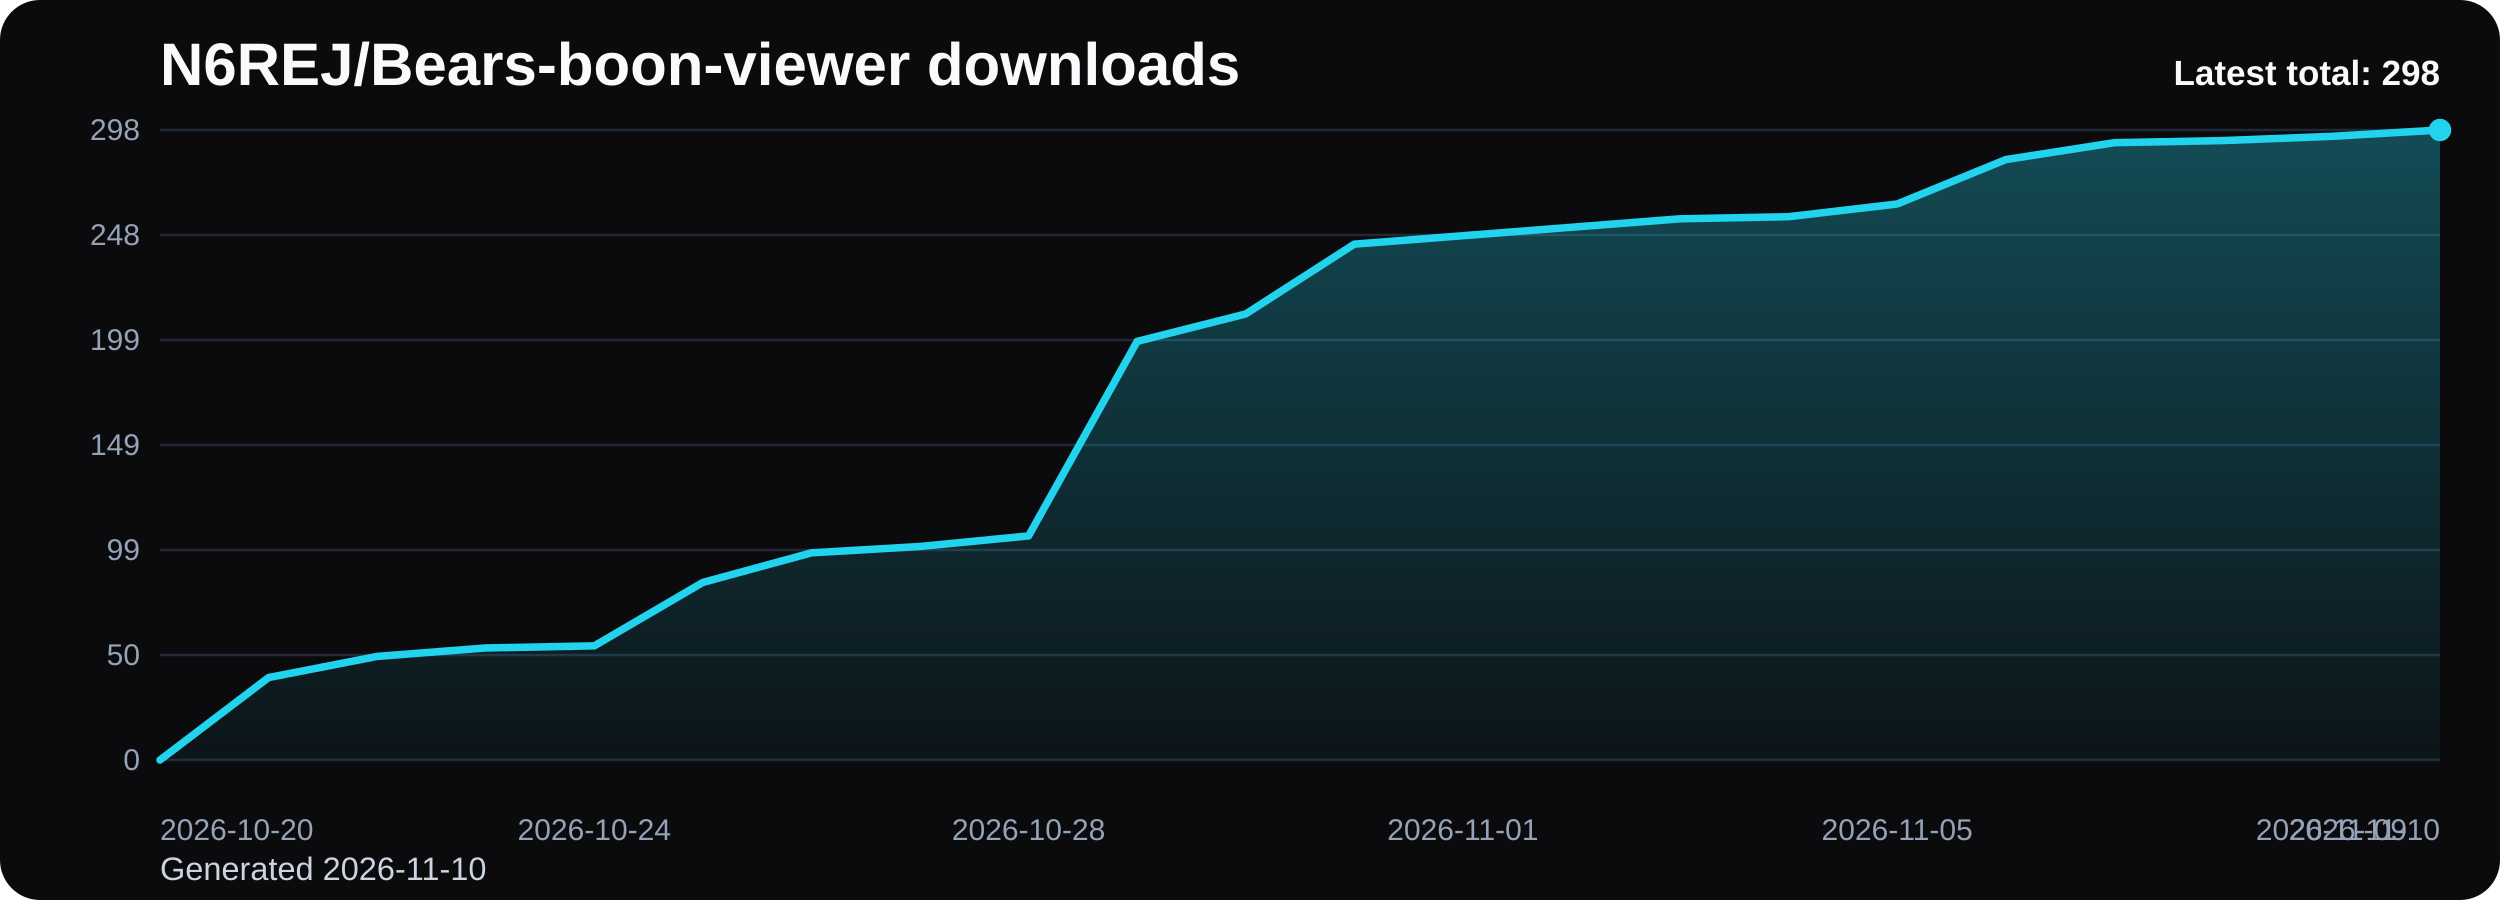
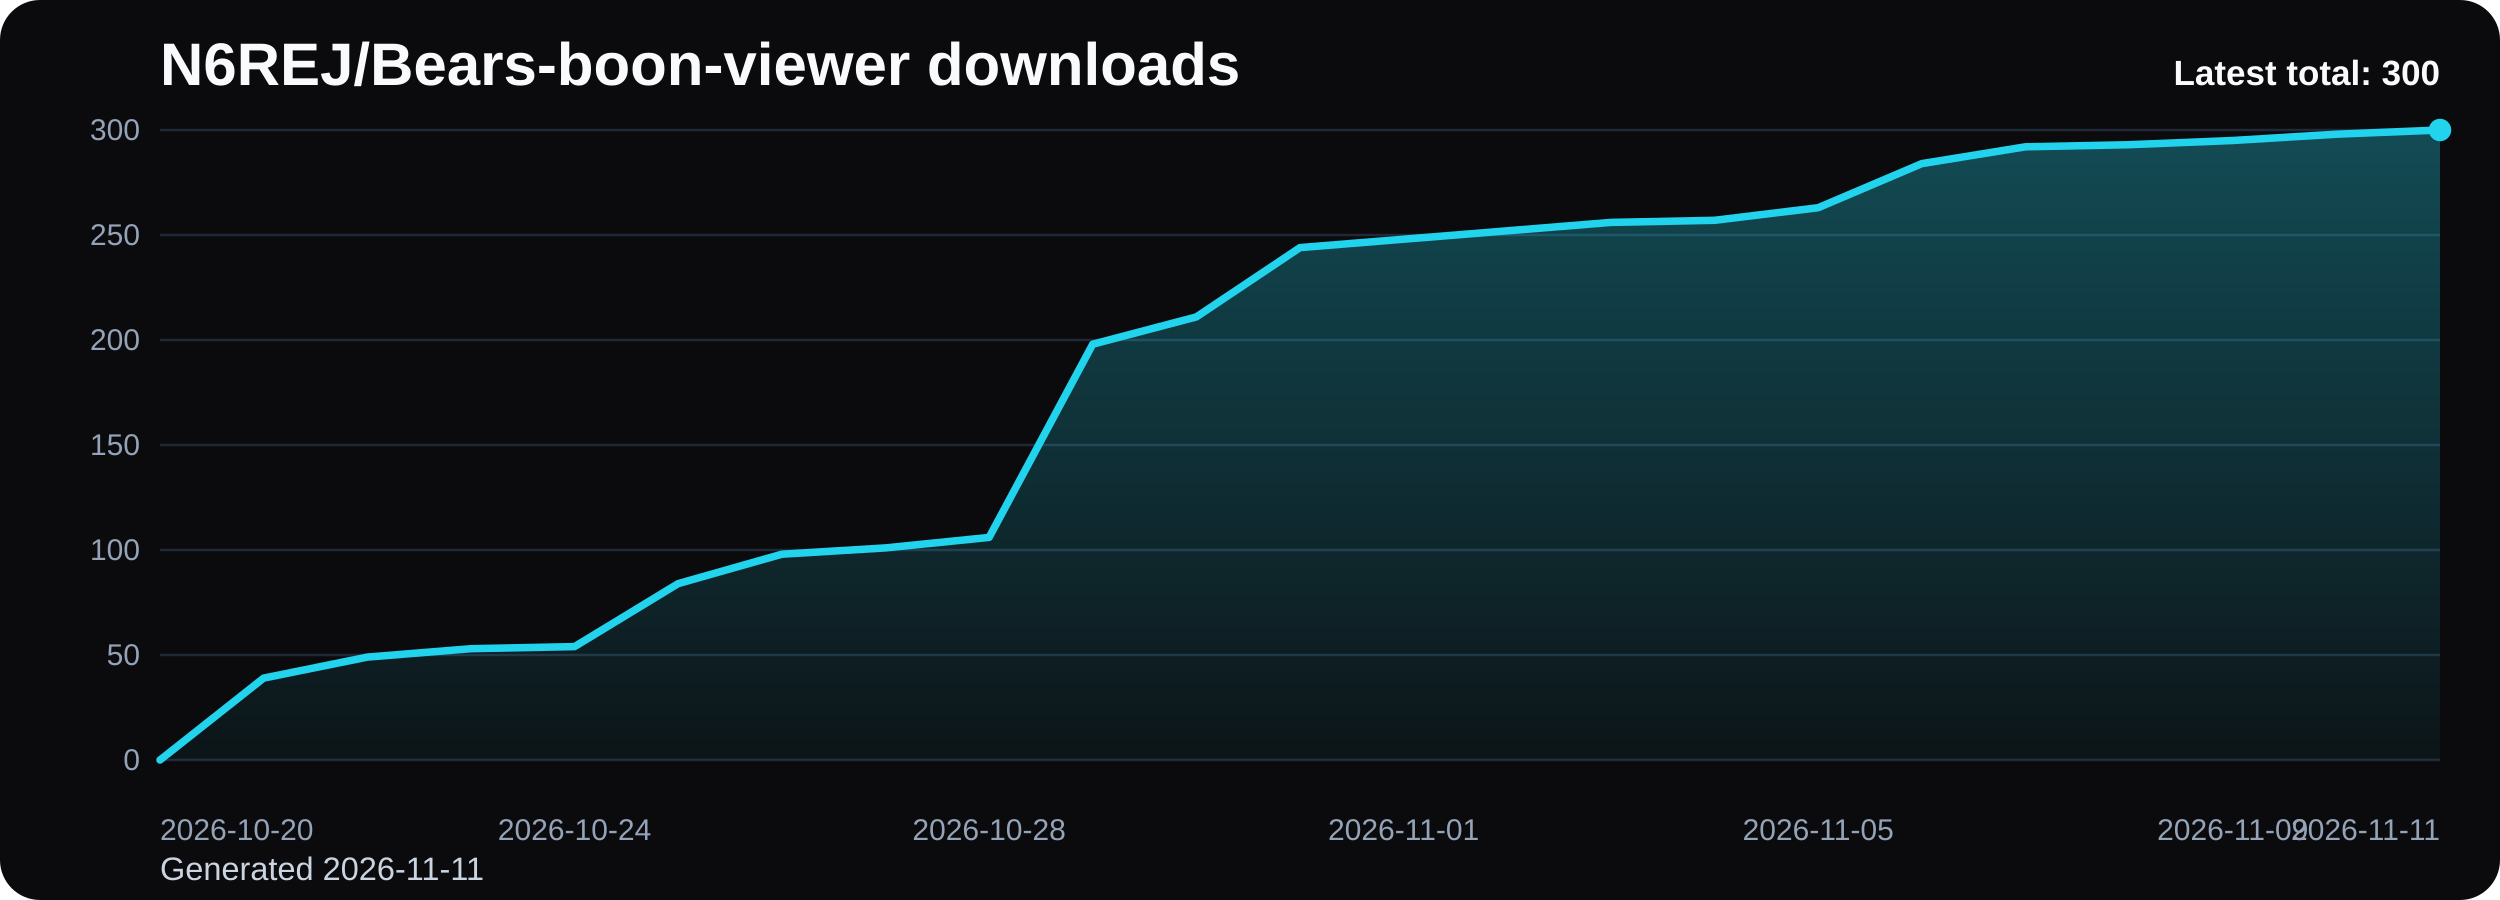
<svg xmlns="http://www.w3.org/2000/svg" viewBox="0 0 1000 360" role="img" aria-label="N6REJ/Bears-boon-viewer downloads chart">
  <defs>
    <linearGradient id="fill-total-trend-black" x1="0" y1="0" x2="0" y2="1">
      <stop offset="0%" stop-color="#22d3ee" stop-opacity="0.32" />
      <stop offset="100%" stop-color="#22d3ee" stop-opacity="0.05" />
    </linearGradient>
    <style>
      .bg { fill: #0b0b0d; }
      .title { font: 700 24px Arial, sans-serif; fill: #f8fafc; }
      .sub { font: 400 13px Arial, sans-serif; fill: #cbd5e1; }
      .grid { stroke: #1f2937; stroke-width: 1; }
      .axis { font: 400 12px Arial, sans-serif; fill: #94a3b8; }
      .line { fill: none; stroke: #22d3ee; stroke-width: 3; stroke-linecap: round; stroke-linejoin: round; }
      .dot { fill: #22d3ee; }
      .value { font: 600 11px Arial, sans-serif; fill: #cbd5e1; }
      .latest { font: 700 14px Arial, sans-serif; fill: #f8fafc; }
    </style>
  </defs>
  <rect class="bg" x="0" y="0" width="1000" height="360" rx="16" />
  <text class="title" x="64" y="34">N6REJ/Bears-boon-viewer downloads</text>
-   <text class="sub" x="64" y="352">Generated 2026-11-10</text>
+   <text class="sub" x="64" y="352">Generated 2026-11-11</text>
  <line x1="64" y1="52.00" x2="976" y2="52.00" class="grid" />
-   <text x="56" y="56.00" text-anchor="end" class="axis">298</text>
+   <text x="56" y="56.00" text-anchor="end" class="axis">300</text>
  <line x1="64" y1="94.00" x2="976" y2="94.00" class="grid" />
-   <text x="56" y="98.00" text-anchor="end" class="axis">248</text>
+   <text x="56" y="98.00" text-anchor="end" class="axis">250</text>
  <line x1="64" y1="136.00" x2="976" y2="136.00" class="grid" />
-   <text x="56" y="140.00" text-anchor="end" class="axis">199</text>
+   <text x="56" y="140.00" text-anchor="end" class="axis">200</text>
  <line x1="64" y1="178.00" x2="976" y2="178.00" class="grid" />
-   <text x="56" y="182.00" text-anchor="end" class="axis">149</text>
+   <text x="56" y="182.00" text-anchor="end" class="axis">150</text>
  <line x1="64" y1="220.00" x2="976" y2="220.00" class="grid" />
-   <text x="56" y="224.00" text-anchor="end" class="axis">99</text>
+   <text x="56" y="224.00" text-anchor="end" class="axis">100</text>
  <line x1="64" y1="262.00" x2="976" y2="262.00" class="grid" />
  <text x="56" y="266.00" text-anchor="end" class="axis">50</text>
  <line x1="64" y1="304.00" x2="976" y2="304.00" class="grid" />
  <text x="56" y="308.00" text-anchor="end" class="axis">0</text>
-   <path d="M 64.00 304 L 64.00 304.00 L 107.43 271.02 L 150.86 262.56 L 194.29 259.18 L 237.71 258.34 L 281.14 232.97 L 324.57 221.13 L 368.00 218.59 L 411.43 214.36 L 454.86 136.56 L 498.29 125.57 L 541.71 97.66 L 585.14 94.28 L 628.57 90.90 L 672.00 87.52 L 715.43 86.67 L 758.86 81.60 L 802.29 63.84 L 845.71 57.07 L 889.14 56.23 L 932.57 54.54 L 976.00 52.00 L 976.00 304 Z" fill="url(#fill-total-trend-black)" />
-   <polyline class="line" points="64.00,304.00 107.43,271.02 150.86,262.56 194.29,259.18 237.71,258.34 281.14,232.97 324.57,221.13 368.00,218.59 411.43,214.36 454.86,136.56 498.29,125.57 541.71,97.66 585.14,94.28 628.57,90.90 672.00,87.52 715.43,86.67 758.86,81.60 802.29,63.84 845.71,57.07 889.14,56.23 932.57,54.54 976.00,52.00" />
+   <path d="M 64.00 304 L 64.00 304.00 L 105.45 271.24 L 146.91 262.84 L 188.36 259.48 L 229.82 258.64 L 271.27 233.44 L 312.73 221.68 L 354.18 219.16 L 395.64 214.96 L 437.09 137.68 L 478.55 126.76 L 520.00 99.04 L 561.45 95.68 L 602.91 92.32 L 644.36 88.96 L 685.82 88.12 L 727.27 83.08 L 768.73 65.44 L 810.18 58.72 L 851.64 57.88 L 893.09 56.20 L 934.55 53.68 L 976.00 52.00 L 976.00 304 Z" fill="url(#fill-total-trend-black)" />
+   <polyline class="line" points="64.00,304.00 105.45,271.24 146.91,262.84 188.36,259.48 229.82,258.64 271.27,233.44 312.73,221.68 354.18,219.16 395.64,214.96 437.09,137.68 478.55,126.76 520.00,99.04 561.45,95.68 602.91,92.32 644.36,88.96 685.82,88.12 727.27,83.08 768.73,65.44 810.18,58.72 851.64,57.88 893.09,56.20 934.55,53.68 976.00,52.00" />
  <circle class="dot" cx="976.00" cy="52.00" r="4.5" />
  <text class="axis" x="64.00" y="336" text-anchor="start">2026-10-20</text>
-   <text class="axis" x="237.71" y="336" text-anchor="middle">2026-10-24</text>
-   <text class="axis" x="411.43" y="336" text-anchor="middle">2026-10-28</text>
-   <text class="axis" x="585.14" y="336" text-anchor="middle">2026-11-01</text>
-   <text class="axis" x="758.86" y="336" text-anchor="middle">2026-11-05</text>
-   <text class="axis" x="932.57" y="336" text-anchor="middle">2026-11-09</text>
-   <text class="axis" x="976.00" y="336" text-anchor="end">2026-11-10</text>
-   <text class="latest" x="976" y="34" text-anchor="end">Latest total: 298</text>
+   <text class="axis" x="229.82" y="336" text-anchor="middle">2026-10-24</text>
+   <text class="axis" x="395.64" y="336" text-anchor="middle">2026-10-28</text>
+   <text class="axis" x="561.45" y="336" text-anchor="middle">2026-11-01</text>
+   <text class="axis" x="727.27" y="336" text-anchor="middle">2026-11-05</text>
+   <text class="axis" x="893.09" y="336" text-anchor="middle">2026-11-09</text>
+   <text class="axis" x="976.00" y="336" text-anchor="end">2026-11-11</text>
+   <text class="latest" x="976" y="34" text-anchor="end">Latest total: 300</text>
</svg>
